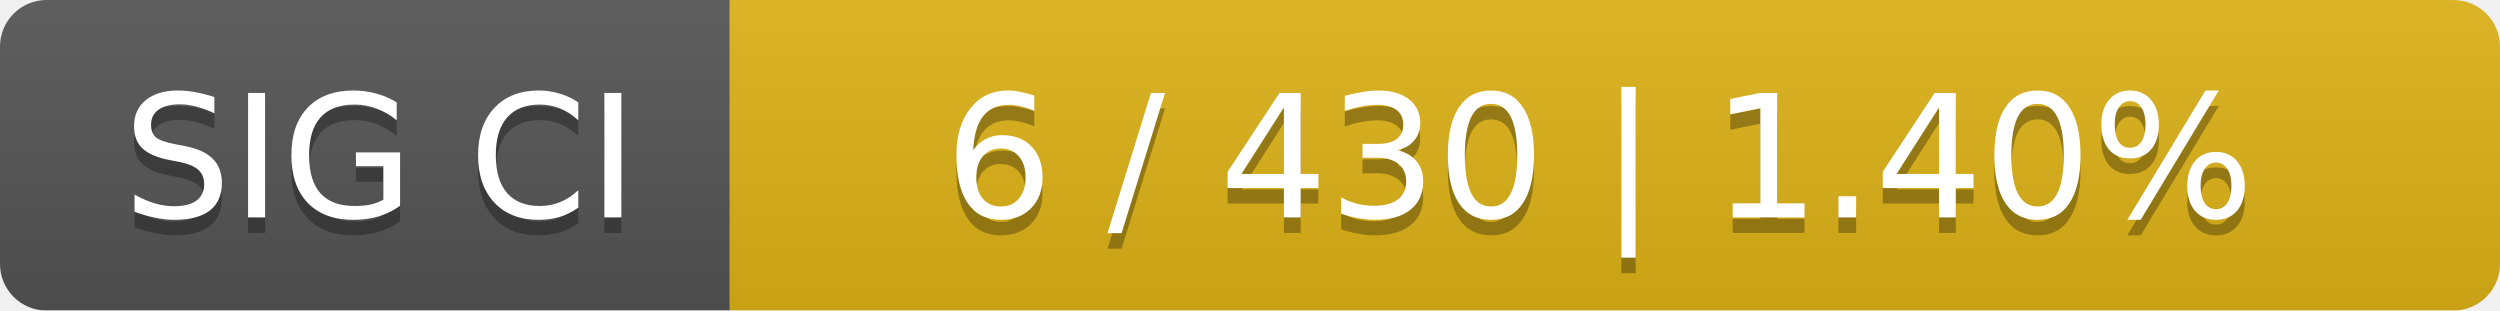
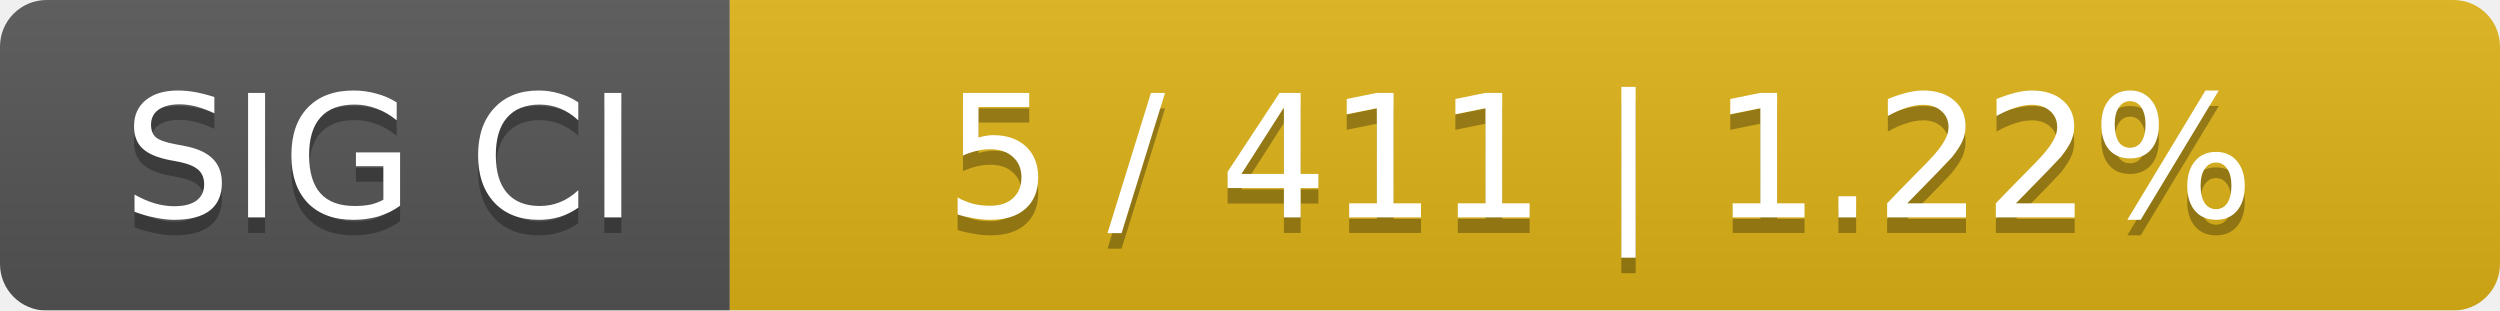
<svg xmlns="http://www.w3.org/2000/svg" width="161" height="20">
  <linearGradient id="smooth" x2="0" y2="100%">
    <stop offset="0" stop-color="#bbb" stop-opacity=".1" />
    <stop offset="1" stop-opacity=".1" />
  </linearGradient>
  <mask id="round">
    <rect width="161" height="20" rx="3" fill="#fff" />
  </mask>
  <g mask="url(#round)">
    <rect width="47" height="20" fill="#555" />
    <rect x="47" width="114" height="20" fill="#dfb317" />
    <rect width="161" height="20" fill="url(#smooth)" />
  </g>
  <g fill="#fff" text-anchor="middle" font-family="DejaVu Sans,Verdana,Geneva,sans-serif" font-size="11">
    <text x="24.5" y="15" fill="#010101" fill-opacity=".3">SIG CI</text>
    <text x="24.5" y="14">SIG CI</text>
-     <text x="103" y="15" fill="#010101" fill-opacity=".3">6 / 430    |    1.40%</text>
-     <text x="103" y="14">6 / 430    |    1.40%</text>
+     <text x="103" y="15" fill="#010101" fill-opacity=".3">5 / 411    |    1.22%</text>
+     <text x="103" y="14">5 / 411    |    1.22%</text>
  </g>
</svg>
